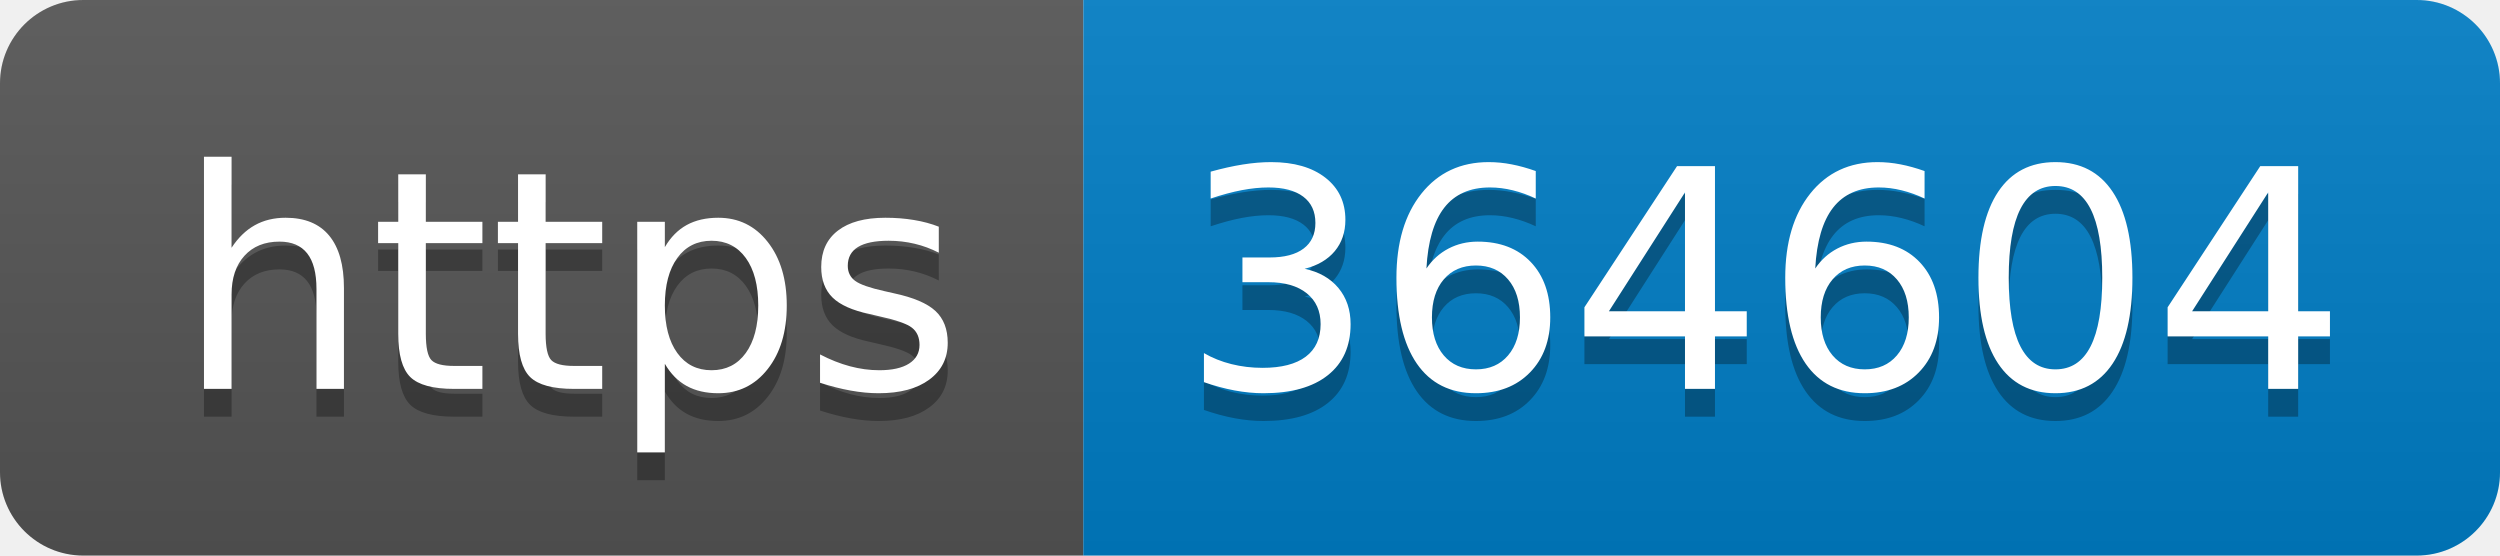
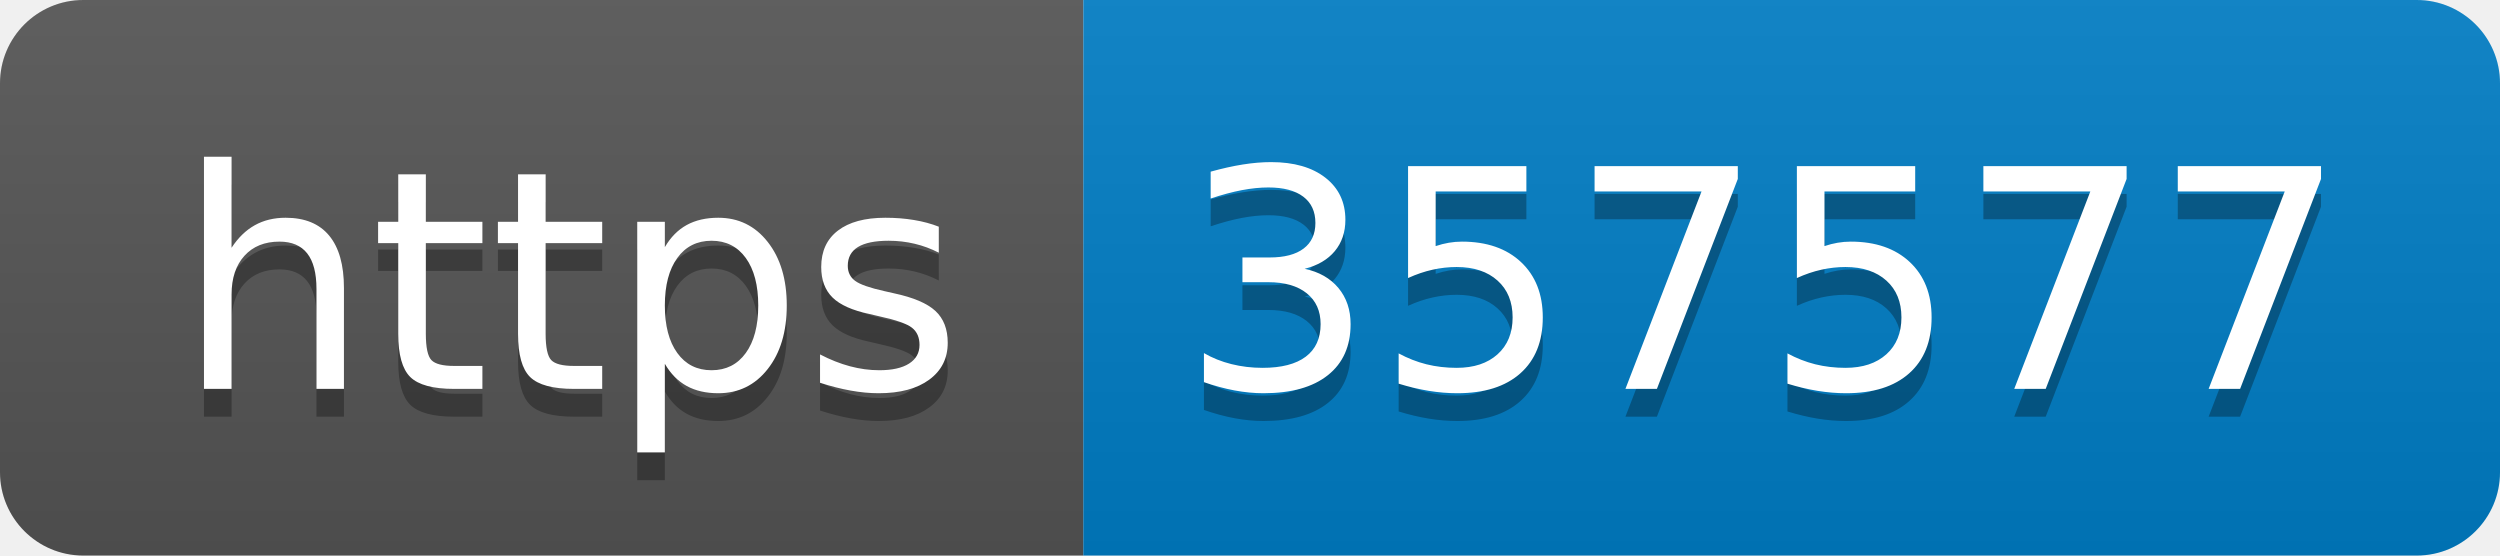
- <svg xmlns="http://www.w3.org/2000/svg" width="90" height="20" role="img" aria-label="https: 364604">
+ <svg xmlns="http://www.w3.org/2000/svg" width="90" height="20" role="img" aria-label="https: 357577">
  <linearGradient id="s" x2="0" y2="100%">
    <stop offset="0" stop-color="#bbb" stop-opacity=".1" />
    <stop offset="1" stop-opacity=".1" />
  </linearGradient>
  <clipPath id="r">
    <rect width="90" height="20" rx="3" fill="#fff" />
  </clipPath>
  <g clip-path="url(#r)">
    <rect width="39" height="20" fill="#555" />
    <rect x="39" width="51" height="20" fill="#007ec6" />
    <rect width="90" height="20" fill="url(#s)" />
  </g>
  <g fill="#fff" text-anchor="middle" font-family="Verdana,Geneva,DejaVu Sans,sans-serif" text-rendering="geometricPrecision" font-size="110">
    <text aria-hidden="true" x="205" y="150" fill="#010101" fill-opacity=".3" transform="scale(.1)" textLength="290">https</text>
    <text x="205" y="140" transform="scale(.1)" fill="#fff" textLength="290">https</text>
-     <text aria-hidden="true" x="635" y="150" fill="#010101" fill-opacity=".3" transform="scale(.1)" textLength="410">364604</text>
-     <text x="635" y="140" transform="scale(.1)" fill="#fff" textLength="410">364604</text>
+     <text aria-hidden="true" x="635" y="150" fill="#010101" fill-opacity=".3" transform="scale(.1)" textLength="410">357577</text>
+     <text x="635" y="140" transform="scale(.1)" fill="#fff" textLength="410">357577</text>
  </g>
</svg>
